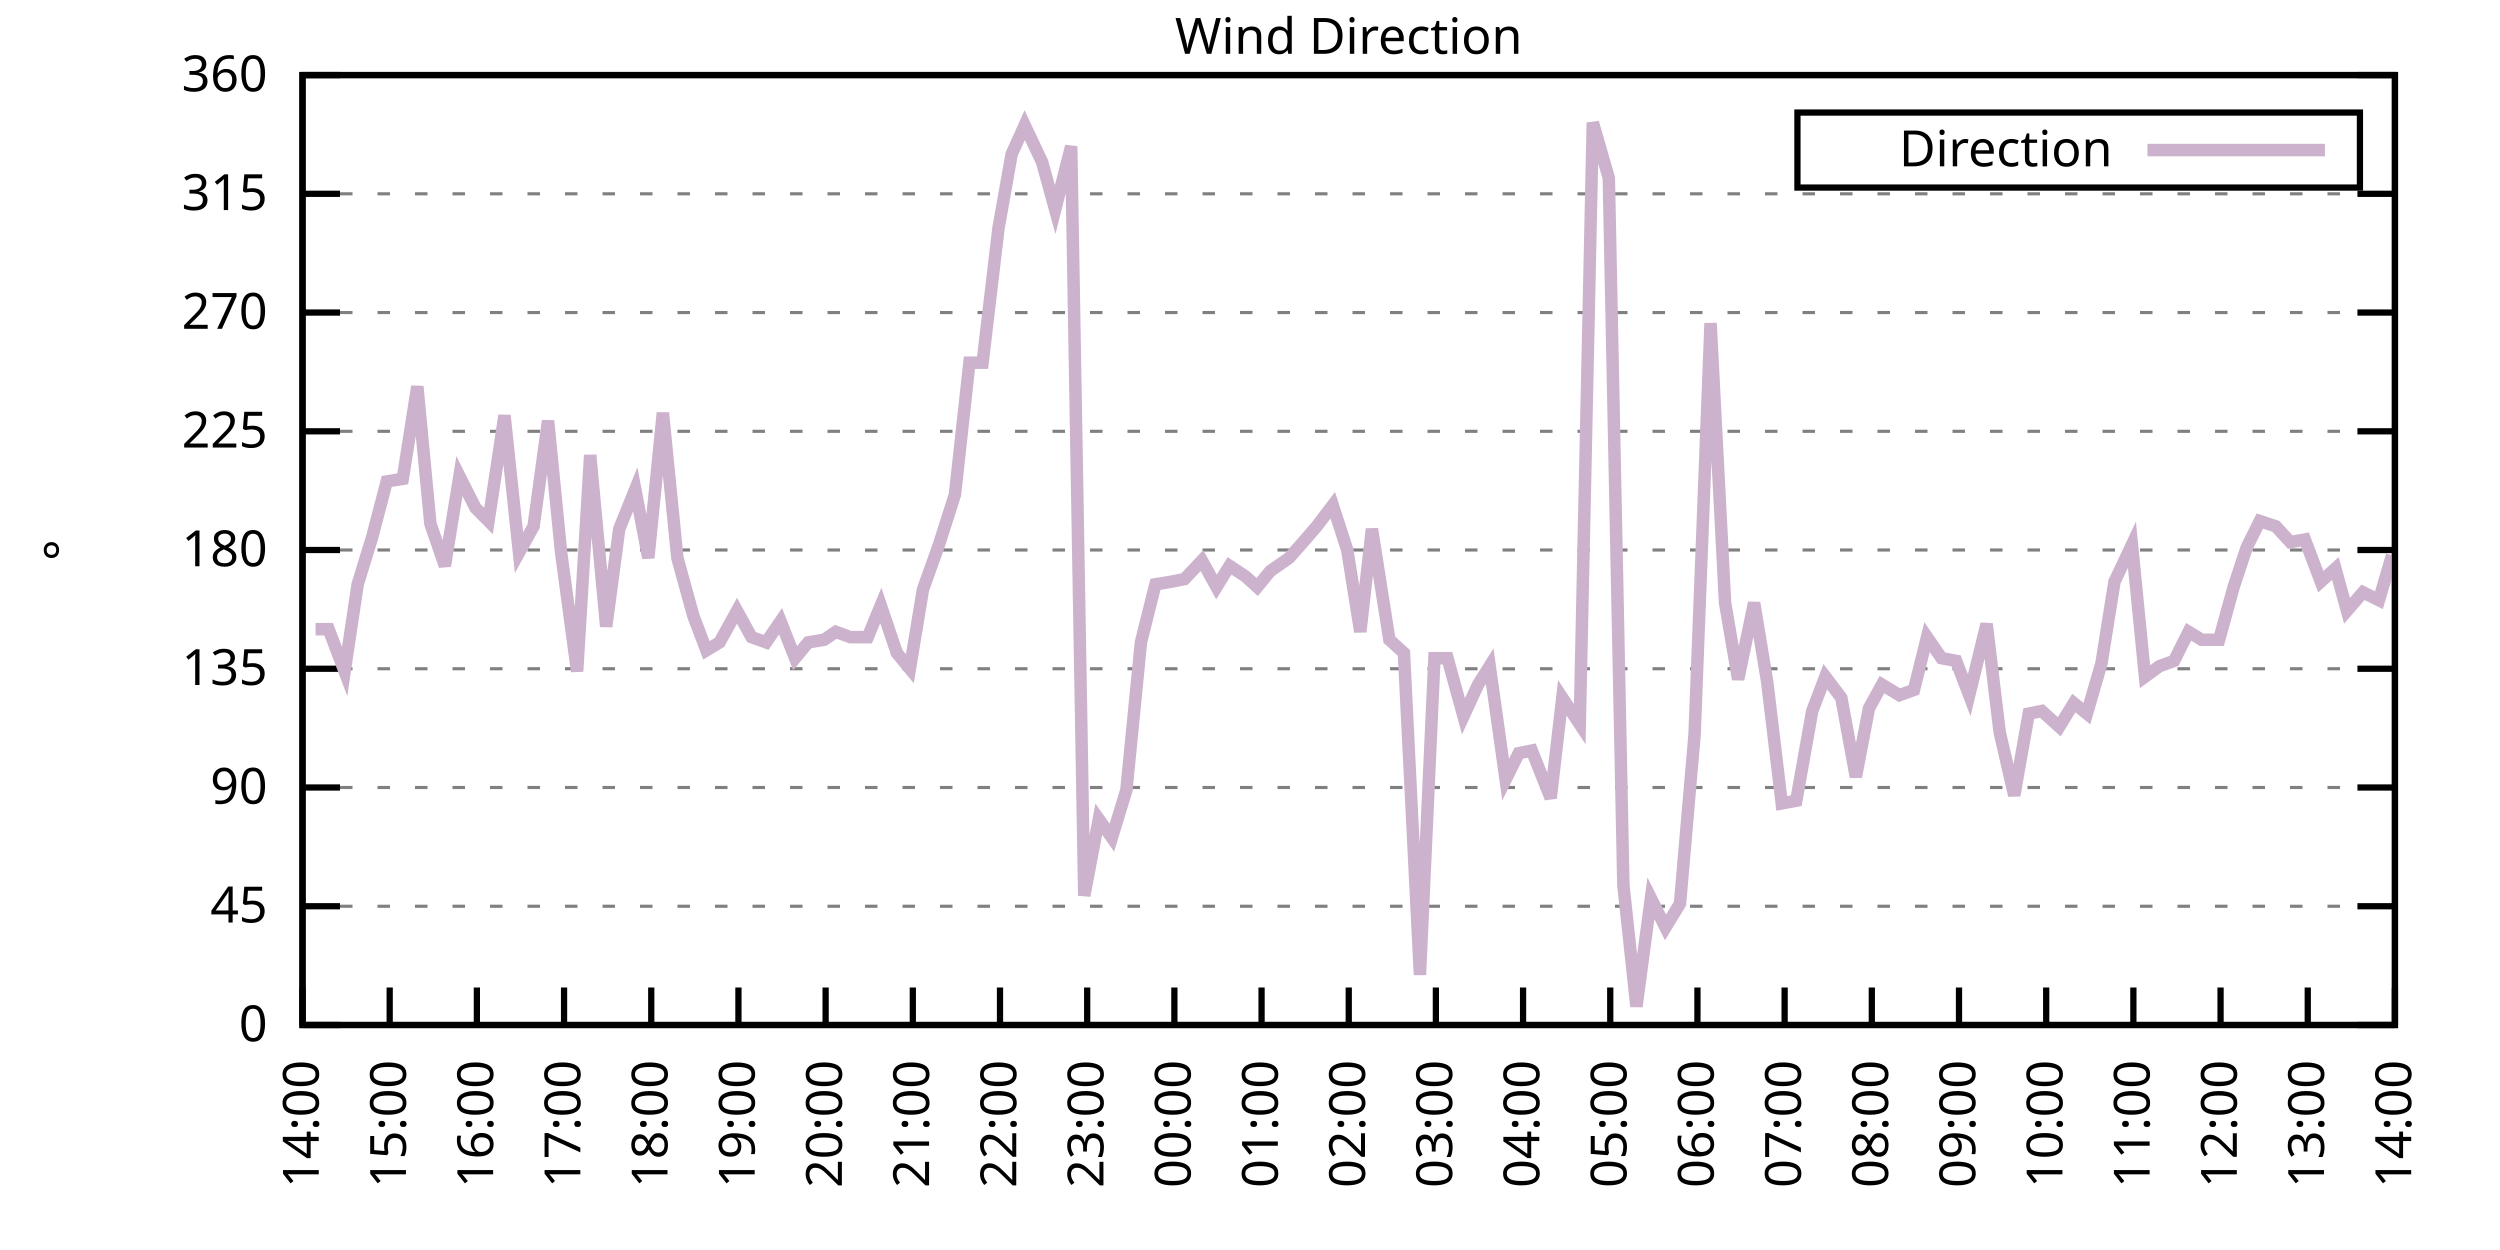
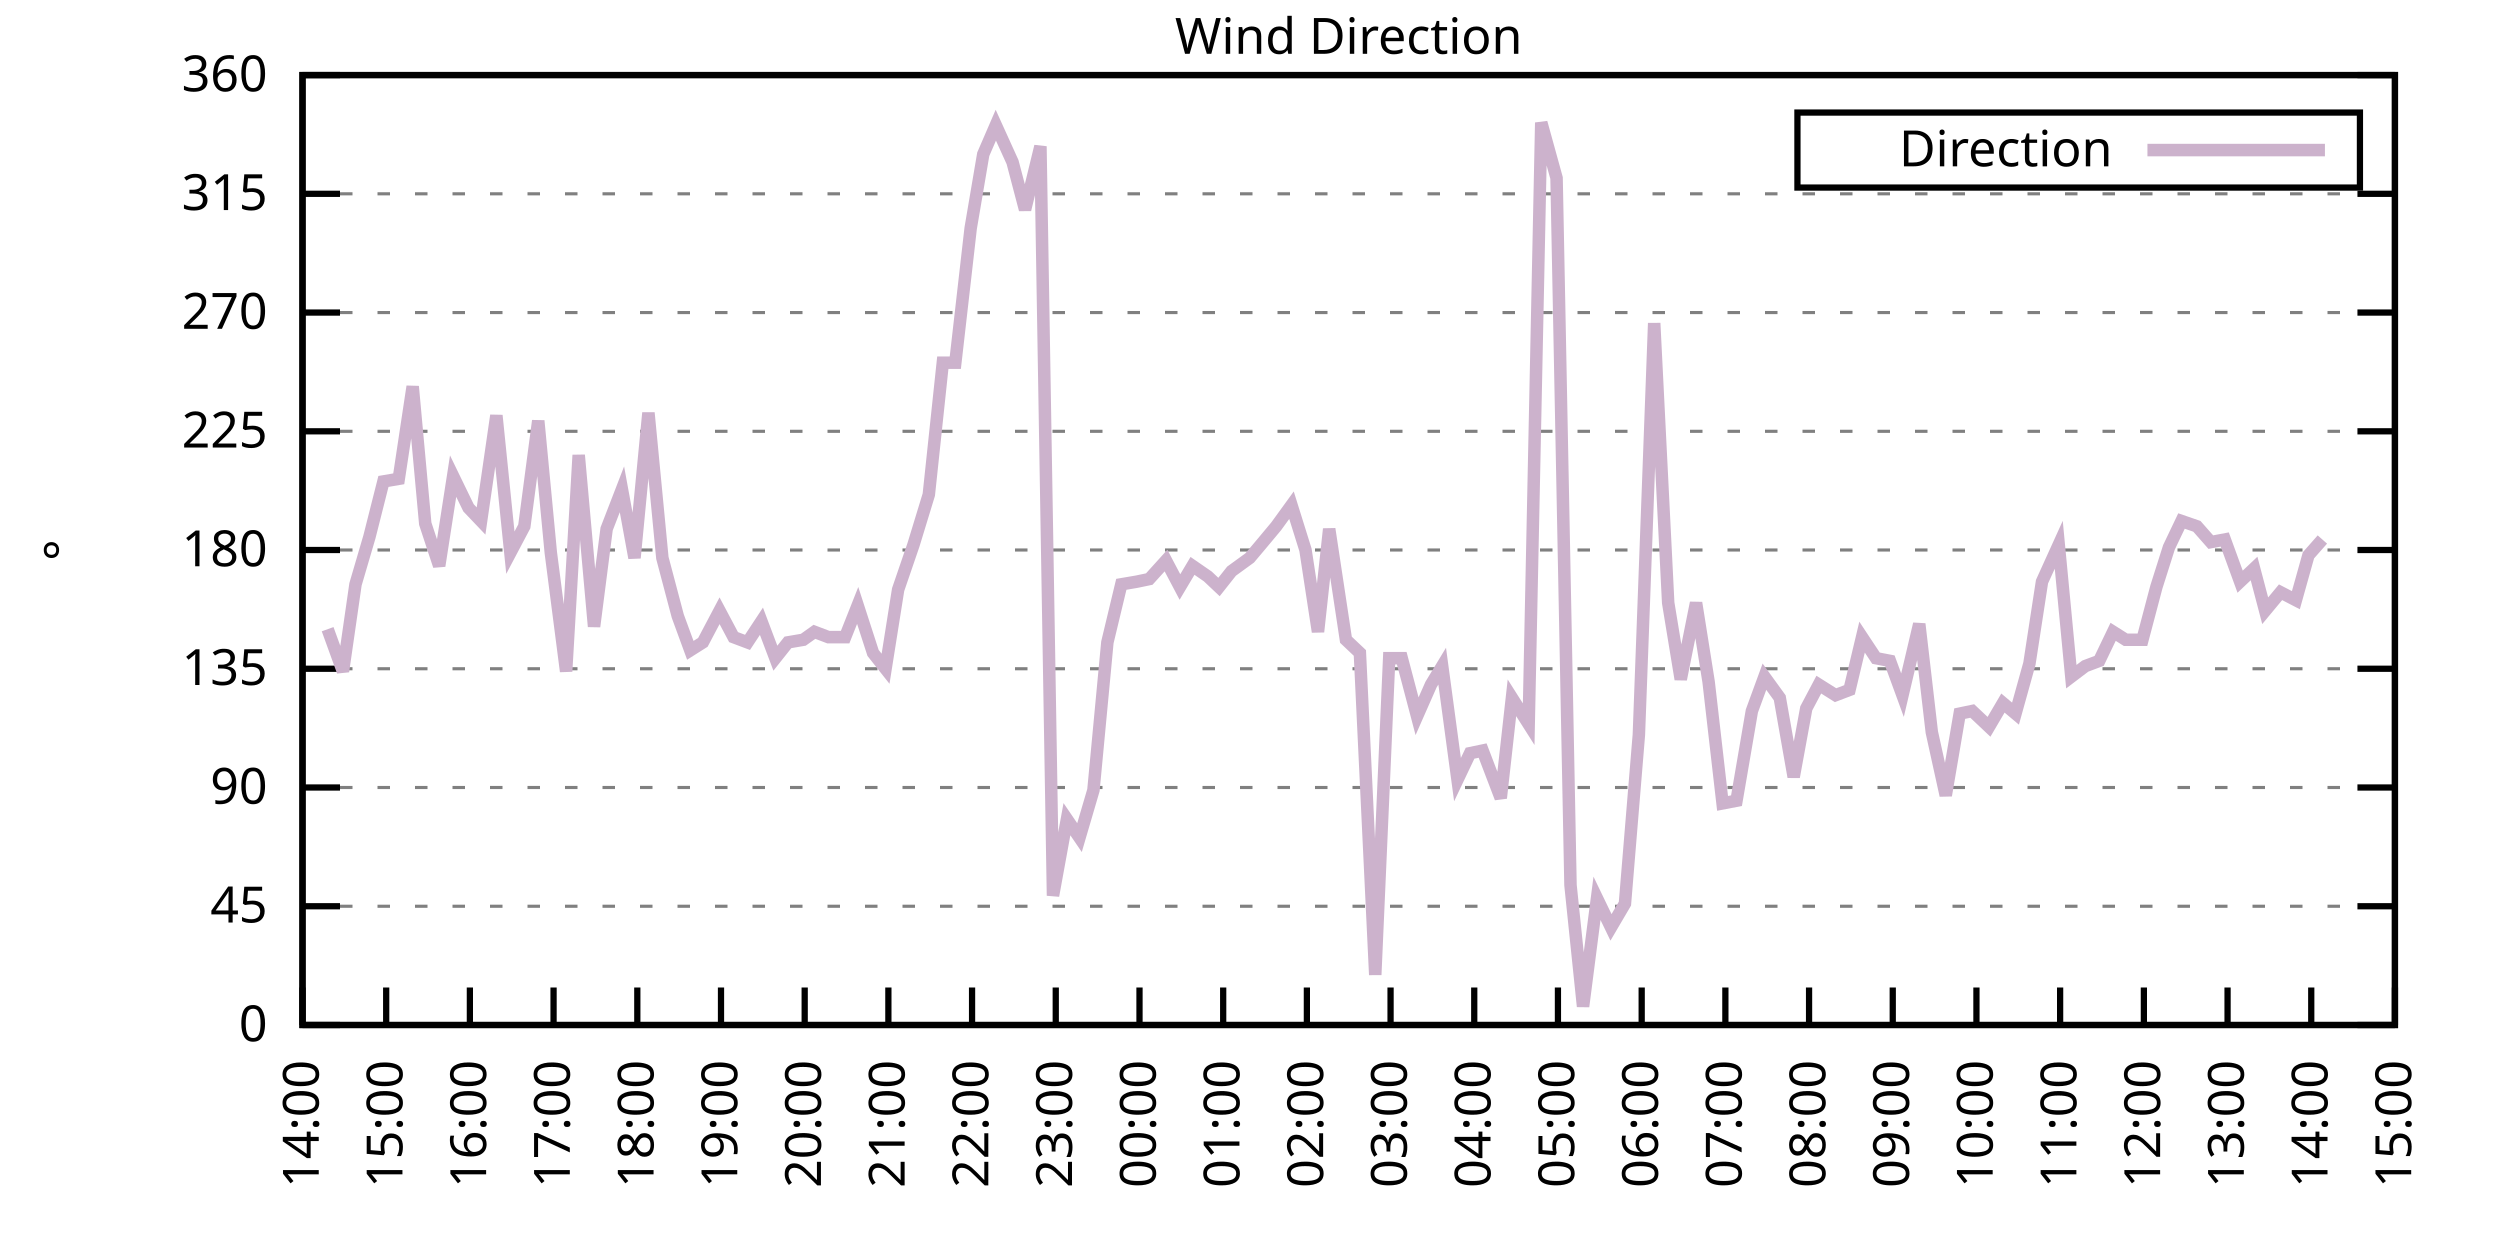
<svg xmlns="http://www.w3.org/2000/svg" xmlns:xlink="http://www.w3.org/1999/xlink" width="400" height="200" viewBox="0 0 400 200">
  <g id="gnuplot_canvas">
    <rect x="0" y="0" width="400" height="200" fill="none" />
    <defs>
      <circle id="gpDot" r="0.5" stroke-width="0.5" stroke="currentColor" />
      <path id="gpPt0" stroke-width="0.333" stroke="currentColor" d="M-1,0 h2 M0,-1 v2" />
      <path id="gpPt1" stroke-width="0.333" stroke="currentColor" d="M-1,-1 L1,1 M1,-1 L-1,1" />
      <path id="gpPt2" stroke-width="0.333" stroke="currentColor" d="M-1,0 L1,0 M0,-1 L0,1 M-1,-1 L1,1 M-1,1 L1,-1" />
      <rect id="gpPt3" stroke-width="0.333" stroke="currentColor" x="-1" y="-1" width="2" height="2" />
      <rect id="gpPt4" stroke-width="0.333" stroke="currentColor" fill="currentColor" x="-1" y="-1" width="2" height="2" />
      <circle id="gpPt5" stroke-width="0.333" stroke="currentColor" cx="0" cy="0" r="1" />
      <use xlink:href="#gpPt5" id="gpPt6" fill="currentColor" stroke="none" />
      <path id="gpPt7" stroke-width="0.333" stroke="currentColor" d="M0,-1.33 L-1.33,0.67 L1.33,0.67 z" />
      <use xlink:href="#gpPt7" id="gpPt8" fill="currentColor" stroke="none" />
      <use xlink:href="#gpPt7" id="gpPt9" stroke="currentColor" transform="rotate(180)" />
      <use xlink:href="#gpPt9" id="gpPt10" fill="currentColor" stroke="none" />
      <use xlink:href="#gpPt3" id="gpPt11" stroke="currentColor" transform="rotate(45)" />
      <use xlink:href="#gpPt11" id="gpPt12" fill="currentColor" stroke="none" />
      <path id="gpPt13" stroke-width="0.333" stroke="currentColor" d="M0,1.330 L1.265,0.411 L0.782,-1.067 L-0.782,-1.076 L-1.265,0.411 z" />
      <use xlink:href="#gpPt13" id="gpPt14" fill="currentColor" stroke="none" />
      <filter id="textbox" filterUnits="objectBoundingBox" x="0" y="0" height="1" width="1">
        <feFlood flood-color="white" flood-opacity="1" result="bgnd" />
        <feComposite in="SourceGraphic" in2="bgnd" operator="atop" />
      </filter>
      <filter id="greybox" filterUnits="objectBoundingBox" x="0" y="0" height="1" width="1">
        <feFlood flood-color="lightgrey" flood-opacity="1" result="grey" />
        <feComposite in="SourceGraphic" in2="grey" operator="atop" />
      </filter>
    </defs>
    <g fill="none" color="white" stroke="currentColor" stroke-width="1.00" stroke-linecap="butt" stroke-linejoin="miter">
</g>
    <g fill="none" color="black" stroke="currentColor" stroke-width="1.00" stroke-linecap="butt" stroke-linejoin="miter">
      <g stroke="none" shape-rendering="crispEdges">
        <polygon fill="rgb(255, 255, 255)" points="48.40,164.00 383.18,164.00 383.18,12.02 48.40,12.02 " />
      </g>
    </g>
    <g fill="none" color="black" stroke="currentColor" stroke-width="1.00" stroke-linecap="butt" stroke-linejoin="miter">
</g>
    <g fill="none" color="black" stroke="black" stroke-width="0.50" stroke-linecap="butt" stroke-linejoin="miter">
</g>
    <g fill="none" color="gray" stroke="currentColor" stroke-width="0.50" stroke-linecap="butt" stroke-linejoin="miter">
      <path stroke="gray" stroke-dasharray="2,4" class="gridline" d="M48.40,164.00 L383.19,164.00  " />
    </g>
    <g fill="none" color="gray" stroke="gray" stroke-width="1.00" stroke-linecap="butt" stroke-linejoin="miter">
</g>
    <g fill="none" color="black" stroke="currentColor" stroke-width="1.00" stroke-linecap="butt" stroke-linejoin="miter">
      <path stroke="black" d="M48.40,164.00 L54.40,164.00 M383.19,164.00 L377.19,164.00  " />
      <g transform="translate(42.80,166.60)" stroke="none" fill="black" font-family="Sans" font-size="8.00" text-anchor="end">
        <text>
          <tspan font-family="Sans"> 0</tspan>
        </text>
      </g>
    </g>
    <g fill="none" color="black" stroke="currentColor" stroke-width="1.00" stroke-linecap="butt" stroke-linejoin="miter">
</g>
    <g fill="none" color="black" stroke="black" stroke-width="0.50" stroke-linecap="butt" stroke-linejoin="miter">
</g>
    <g fill="none" color="gray" stroke="currentColor" stroke-width="0.50" stroke-linecap="butt" stroke-linejoin="miter">
      <path stroke="gray" stroke-dasharray="2,4" class="gridline" d="M48.40,145.00 L383.19,145.00  " />
    </g>
    <g fill="none" color="gray" stroke="gray" stroke-width="1.00" stroke-linecap="butt" stroke-linejoin="miter">
</g>
    <g fill="none" color="black" stroke="currentColor" stroke-width="1.00" stroke-linecap="butt" stroke-linejoin="miter">
      <path stroke="black" d="M48.40,145.00 L54.40,145.00 M383.19,145.00 L377.19,145.00  " />
      <g transform="translate(42.80,147.60)" stroke="none" fill="black" font-family="Sans" font-size="8.00" text-anchor="end">
        <text>
          <tspan font-family="Sans"> 45</tspan>
        </text>
      </g>
    </g>
    <g fill="none" color="black" stroke="currentColor" stroke-width="1.00" stroke-linecap="butt" stroke-linejoin="miter">
</g>
    <g fill="none" color="black" stroke="black" stroke-width="0.50" stroke-linecap="butt" stroke-linejoin="miter">
</g>
    <g fill="none" color="gray" stroke="currentColor" stroke-width="0.50" stroke-linecap="butt" stroke-linejoin="miter">
      <path stroke="gray" stroke-dasharray="2,4" class="gridline" d="M48.40,126.00 L383.19,126.00  " />
    </g>
    <g fill="none" color="gray" stroke="gray" stroke-width="1.00" stroke-linecap="butt" stroke-linejoin="miter">
</g>
    <g fill="none" color="black" stroke="currentColor" stroke-width="1.00" stroke-linecap="butt" stroke-linejoin="miter">
      <path stroke="black" d="M48.40,126.00 L54.40,126.00 M383.19,126.00 L377.19,126.00  " />
      <g transform="translate(42.80,128.60)" stroke="none" fill="black" font-family="Sans" font-size="8.00" text-anchor="end">
        <text>
          <tspan font-family="Sans"> 90</tspan>
        </text>
      </g>
    </g>
    <g fill="none" color="black" stroke="currentColor" stroke-width="1.00" stroke-linecap="butt" stroke-linejoin="miter">
</g>
    <g fill="none" color="black" stroke="black" stroke-width="0.50" stroke-linecap="butt" stroke-linejoin="miter">
</g>
    <g fill="none" color="gray" stroke="currentColor" stroke-width="0.50" stroke-linecap="butt" stroke-linejoin="miter">
      <path stroke="gray" stroke-dasharray="2,4" class="gridline" d="M48.40,107.00 L383.19,107.00  " />
    </g>
    <g fill="none" color="gray" stroke="gray" stroke-width="1.00" stroke-linecap="butt" stroke-linejoin="miter">
</g>
    <g fill="none" color="black" stroke="currentColor" stroke-width="1.00" stroke-linecap="butt" stroke-linejoin="miter">
      <path stroke="black" d="M48.40,107.00 L54.40,107.00 M383.19,107.00 L377.19,107.00  " />
      <g transform="translate(42.80,109.60)" stroke="none" fill="black" font-family="Sans" font-size="8.00" text-anchor="end">
        <text>
          <tspan font-family="Sans"> 135</tspan>
        </text>
      </g>
    </g>
    <g fill="none" color="black" stroke="currentColor" stroke-width="1.00" stroke-linecap="butt" stroke-linejoin="miter">
</g>
    <g fill="none" color="black" stroke="black" stroke-width="0.50" stroke-linecap="butt" stroke-linejoin="miter">
</g>
    <g fill="none" color="gray" stroke="currentColor" stroke-width="0.50" stroke-linecap="butt" stroke-linejoin="miter">
      <path stroke="gray" stroke-dasharray="2,4" class="gridline" d="M48.40,88.00 L383.19,88.00  " />
    </g>
    <g fill="none" color="gray" stroke="gray" stroke-width="1.00" stroke-linecap="butt" stroke-linejoin="miter">
</g>
    <g fill="none" color="black" stroke="currentColor" stroke-width="1.00" stroke-linecap="butt" stroke-linejoin="miter">
      <path stroke="black" d="M48.40,88.00 L54.40,88.00 M383.19,88.00 L377.19,88.00  " />
      <g transform="translate(42.80,90.60)" stroke="none" fill="black" font-family="Sans" font-size="8.00" text-anchor="end">
        <text>
          <tspan font-family="Sans"> 180</tspan>
        </text>
      </g>
    </g>
    <g fill="none" color="black" stroke="currentColor" stroke-width="1.00" stroke-linecap="butt" stroke-linejoin="miter">
</g>
    <g fill="none" color="black" stroke="black" stroke-width="0.50" stroke-linecap="butt" stroke-linejoin="miter">
</g>
    <g fill="none" color="gray" stroke="currentColor" stroke-width="0.50" stroke-linecap="butt" stroke-linejoin="miter">
      <path stroke="gray" stroke-dasharray="2,4" class="gridline" d="M48.40,69.01 L383.19,69.01  " />
    </g>
    <g fill="none" color="gray" stroke="gray" stroke-width="1.00" stroke-linecap="butt" stroke-linejoin="miter">
</g>
    <g fill="none" color="black" stroke="currentColor" stroke-width="1.00" stroke-linecap="butt" stroke-linejoin="miter">
      <path stroke="black" d="M48.40,69.01 L54.40,69.01 M383.19,69.01 L377.19,69.01  " />
      <g transform="translate(42.80,71.61)" stroke="none" fill="black" font-family="Sans" font-size="8.00" text-anchor="end">
        <text>
          <tspan font-family="Sans"> 225</tspan>
        </text>
      </g>
    </g>
    <g fill="none" color="black" stroke="currentColor" stroke-width="1.00" stroke-linecap="butt" stroke-linejoin="miter">
</g>
    <g fill="none" color="black" stroke="black" stroke-width="0.50" stroke-linecap="butt" stroke-linejoin="miter">
</g>
    <g fill="none" color="gray" stroke="currentColor" stroke-width="0.50" stroke-linecap="butt" stroke-linejoin="miter">
      <path stroke="gray" stroke-dasharray="2,4" class="gridline" d="M48.40,50.01 L383.19,50.01  " />
    </g>
    <g fill="none" color="gray" stroke="gray" stroke-width="1.00" stroke-linecap="butt" stroke-linejoin="miter">
</g>
    <g fill="none" color="black" stroke="currentColor" stroke-width="1.00" stroke-linecap="butt" stroke-linejoin="miter">
      <path stroke="black" d="M48.40,50.01 L54.40,50.01 M383.19,50.01 L377.19,50.01  " />
      <g transform="translate(42.80,52.61)" stroke="none" fill="black" font-family="Sans" font-size="8.00" text-anchor="end">
        <text>
          <tspan font-family="Sans"> 270</tspan>
        </text>
      </g>
    </g>
    <g fill="none" color="black" stroke="currentColor" stroke-width="1.00" stroke-linecap="butt" stroke-linejoin="miter">
</g>
    <g fill="none" color="black" stroke="black" stroke-width="0.50" stroke-linecap="butt" stroke-linejoin="miter">
</g>
    <g fill="none" color="gray" stroke="currentColor" stroke-width="0.50" stroke-linecap="butt" stroke-linejoin="miter">
      <path stroke="gray" stroke-dasharray="2,4" class="gridline" d="M48.40,31.01 L383.19,31.01  " />
    </g>
    <g fill="none" color="gray" stroke="gray" stroke-width="1.00" stroke-linecap="butt" stroke-linejoin="miter">
</g>
    <g fill="none" color="black" stroke="currentColor" stroke-width="1.00" stroke-linecap="butt" stroke-linejoin="miter">
      <path stroke="black" d="M48.40,31.01 L54.40,31.01 M383.19,31.01 L377.19,31.01  " />
      <g transform="translate(42.80,33.61)" stroke="none" fill="black" font-family="Sans" font-size="8.00" text-anchor="end">
        <text>
          <tspan font-family="Sans"> 315</tspan>
        </text>
      </g>
    </g>
    <g fill="none" color="black" stroke="currentColor" stroke-width="1.00" stroke-linecap="butt" stroke-linejoin="miter">
</g>
    <g fill="none" color="black" stroke="black" stroke-width="0.50" stroke-linecap="butt" stroke-linejoin="miter">
</g>
    <g fill="none" color="gray" stroke="currentColor" stroke-width="0.50" stroke-linecap="butt" stroke-linejoin="miter">
      <path stroke="gray" stroke-dasharray="2,4" class="gridline" d="M48.40,12.01 L383.19,12.01  " />
    </g>
    <g fill="none" color="gray" stroke="gray" stroke-width="1.00" stroke-linecap="butt" stroke-linejoin="miter">
</g>
    <g fill="none" color="black" stroke="currentColor" stroke-width="1.00" stroke-linecap="butt" stroke-linejoin="miter">
      <path stroke="black" d="M48.40,12.01 L54.40,12.01 M383.19,12.01 L377.19,12.01  " />
      <g transform="translate(42.80,14.61)" stroke="none" fill="black" font-family="Sans" font-size="8.00" text-anchor="end">
        <text>
          <tspan font-family="Sans"> 360</tspan>
        </text>
      </g>
    </g>
    <g fill="none" color="black" stroke="currentColor" stroke-width="1.00" stroke-linecap="butt" stroke-linejoin="miter">
      <path stroke="black" d="M48.40,164.00 L48.40,158.00  " />
      <g transform="translate(51.00,169.60) rotate(270.00)" stroke="none" fill="black" font-family="Sans" font-size="8.00" text-anchor="end">
        <text>
          <tspan font-family="Sans">14:00</tspan>
        </text>
      </g>
    </g>
    <g fill="none" color="black" stroke="currentColor" stroke-width="1.00" stroke-linecap="butt" stroke-linejoin="miter">
-       <path stroke="black" d="M62.35,164.00 L62.35,158.00  " />
-       <g transform="translate(64.95,169.60) rotate(270.00)" stroke="none" fill="black" font-family="Sans" font-size="8.00" text-anchor="end">
+       <path stroke="black" d="M61.79,164.00 L61.79,158.00  " />
+       <g transform="translate(64.39,169.60) rotate(270.00)" stroke="none" fill="black" font-family="Sans" font-size="8.00" text-anchor="end">
        <text>
          <tspan font-family="Sans">15:00</tspan>
        </text>
      </g>
    </g>
    <g fill="none" color="black" stroke="currentColor" stroke-width="1.00" stroke-linecap="butt" stroke-linejoin="miter">
-       <path stroke="black" d="M76.30,164.00 L76.30,158.00  " />
-       <g transform="translate(78.90,169.60) rotate(270.00)" stroke="none" fill="black" font-family="Sans" font-size="8.00" text-anchor="end">
+       <path stroke="black" d="M75.18,164.00 L75.18,158.00  " />
+       <g transform="translate(77.78,169.60) rotate(270.00)" stroke="none" fill="black" font-family="Sans" font-size="8.00" text-anchor="end">
        <text>
          <tspan font-family="Sans">16:00</tspan>
        </text>
      </g>
    </g>
    <g fill="none" color="black" stroke="currentColor" stroke-width="1.00" stroke-linecap="butt" stroke-linejoin="miter">
-       <path stroke="black" d="M90.25,164.00 L90.25,158.00  " />
-       <g transform="translate(92.85,169.60) rotate(270.00)" stroke="none" fill="black" font-family="Sans" font-size="8.00" text-anchor="end">
+       <path stroke="black" d="M88.57,164.00 L88.57,158.00  " />
+       <g transform="translate(91.17,169.60) rotate(270.00)" stroke="none" fill="black" font-family="Sans" font-size="8.00" text-anchor="end">
        <text>
          <tspan font-family="Sans">17:00</tspan>
        </text>
      </g>
    </g>
    <g fill="none" color="black" stroke="currentColor" stroke-width="1.00" stroke-linecap="butt" stroke-linejoin="miter">
-       <path stroke="black" d="M104.20,164.00 L104.20,158.00  " />
-       <g transform="translate(106.80,169.60) rotate(270.00)" stroke="none" fill="black" font-family="Sans" font-size="8.00" text-anchor="end">
+       <path stroke="black" d="M101.97,164.00 L101.97,158.00  " />
+       <g transform="translate(104.57,169.60) rotate(270.00)" stroke="none" fill="black" font-family="Sans" font-size="8.00" text-anchor="end">
        <text>
          <tspan font-family="Sans">18:00</tspan>
        </text>
      </g>
    </g>
    <g fill="none" color="black" stroke="currentColor" stroke-width="1.00" stroke-linecap="butt" stroke-linejoin="miter">
-       <path stroke="black" d="M118.15,164.00 L118.15,158.00  " />
-       <g transform="translate(120.75,169.60) rotate(270.00)" stroke="none" fill="black" font-family="Sans" font-size="8.00" text-anchor="end">
+       <path stroke="black" d="M115.36,164.00 L115.36,158.00  " />
+       <g transform="translate(117.96,169.60) rotate(270.00)" stroke="none" fill="black" font-family="Sans" font-size="8.00" text-anchor="end">
        <text>
          <tspan font-family="Sans">19:00</tspan>
        </text>
      </g>
    </g>
    <g fill="none" color="black" stroke="currentColor" stroke-width="1.00" stroke-linecap="butt" stroke-linejoin="miter">
-       <path stroke="black" d="M132.10,164.00 L132.10,158.00  " />
-       <g transform="translate(134.70,169.60) rotate(270.00)" stroke="none" fill="black" font-family="Sans" font-size="8.00" text-anchor="end">
+       <path stroke="black" d="M128.75,164.00 L128.75,158.00  " />
+       <g transform="translate(131.35,169.60) rotate(270.00)" stroke="none" fill="black" font-family="Sans" font-size="8.00" text-anchor="end">
        <text>
          <tspan font-family="Sans">20:00</tspan>
        </text>
      </g>
    </g>
    <g fill="none" color="black" stroke="currentColor" stroke-width="1.00" stroke-linecap="butt" stroke-linejoin="miter">
-       <path stroke="black" d="M146.05,164.00 L146.05,158.00  " />
-       <g transform="translate(148.65,169.60) rotate(270.00)" stroke="none" fill="black" font-family="Sans" font-size="8.00" text-anchor="end">
+       <path stroke="black" d="M142.14,164.00 L142.14,158.00  " />
+       <g transform="translate(144.74,169.60) rotate(270.00)" stroke="none" fill="black" font-family="Sans" font-size="8.00" text-anchor="end">
        <text>
          <tspan font-family="Sans">21:00</tspan>
        </text>
      </g>
    </g>
    <g fill="none" color="black" stroke="currentColor" stroke-width="1.00" stroke-linecap="butt" stroke-linejoin="miter">
-       <path stroke="black" d="M160.00,164.00 L160.00,158.00  " />
-       <g transform="translate(162.60,169.60) rotate(270.00)" stroke="none" fill="black" font-family="Sans" font-size="8.00" text-anchor="end">
+       <path stroke="black" d="M155.53,164.00 L155.53,158.00  " />
+       <g transform="translate(158.13,169.60) rotate(270.00)" stroke="none" fill="black" font-family="Sans" font-size="8.00" text-anchor="end">
        <text>
          <tspan font-family="Sans">22:00</tspan>
        </text>
      </g>
    </g>
    <g fill="none" color="black" stroke="currentColor" stroke-width="1.00" stroke-linecap="butt" stroke-linejoin="miter">
-       <path stroke="black" d="M173.95,164.00 L173.95,158.00  " />
-       <g transform="translate(176.55,169.60) rotate(270.00)" stroke="none" fill="black" font-family="Sans" font-size="8.00" text-anchor="end">
+       <path stroke="black" d="M168.92,164.00 L168.92,158.00  " />
+       <g transform="translate(171.52,169.60) rotate(270.00)" stroke="none" fill="black" font-family="Sans" font-size="8.00" text-anchor="end">
        <text>
          <tspan font-family="Sans">23:00</tspan>
        </text>
      </g>
    </g>
    <g fill="none" color="black" stroke="currentColor" stroke-width="1.00" stroke-linecap="butt" stroke-linejoin="miter">
-       <path stroke="black" d="M187.90,164.00 L187.90,158.00  " />
-       <g transform="translate(190.50,169.60) rotate(270.00)" stroke="none" fill="black" font-family="Sans" font-size="8.00" text-anchor="end">
+       <path stroke="black" d="M182.32,164.00 L182.32,158.00  " />
+       <g transform="translate(184.92,169.60) rotate(270.00)" stroke="none" fill="black" font-family="Sans" font-size="8.00" text-anchor="end">
        <text>
          <tspan font-family="Sans">00:00</tspan>
        </text>
      </g>
    </g>
    <g fill="none" color="black" stroke="currentColor" stroke-width="1.00" stroke-linecap="butt" stroke-linejoin="miter">
-       <path stroke="black" d="M201.85,164.00 L201.85,158.00  " />
-       <g transform="translate(204.45,169.60) rotate(270.00)" stroke="none" fill="black" font-family="Sans" font-size="8.00" text-anchor="end">
+       <path stroke="black" d="M195.71,164.00 L195.71,158.00  " />
+       <g transform="translate(198.31,169.60) rotate(270.00)" stroke="none" fill="black" font-family="Sans" font-size="8.00" text-anchor="end">
        <text>
          <tspan font-family="Sans">01:00</tspan>
        </text>
      </g>
    </g>
    <g fill="none" color="black" stroke="currentColor" stroke-width="1.00" stroke-linecap="butt" stroke-linejoin="miter">
-       <path stroke="black" d="M215.80,164.00 L215.80,158.00  " />
-       <g transform="translate(218.40,169.60) rotate(270.00)" stroke="none" fill="black" font-family="Sans" font-size="8.00" text-anchor="end">
+       <path stroke="black" d="M209.10,164.00 L209.10,158.00  " />
+       <g transform="translate(211.70,169.60) rotate(270.00)" stroke="none" fill="black" font-family="Sans" font-size="8.00" text-anchor="end">
        <text>
          <tspan font-family="Sans">02:00</tspan>
        </text>
      </g>
    </g>
    <g fill="none" color="black" stroke="currentColor" stroke-width="1.00" stroke-linecap="butt" stroke-linejoin="miter">
-       <path stroke="black" d="M229.74,164.00 L229.74,158.00  " />
-       <g transform="translate(232.34,169.60) rotate(270.00)" stroke="none" fill="black" font-family="Sans" font-size="8.00" text-anchor="end">
+       <path stroke="black" d="M222.49,164.00 L222.49,158.00  " />
+       <g transform="translate(225.09,169.60) rotate(270.00)" stroke="none" fill="black" font-family="Sans" font-size="8.00" text-anchor="end">
        <text>
          <tspan font-family="Sans">03:00</tspan>
        </text>
      </g>
    </g>
    <g fill="none" color="black" stroke="currentColor" stroke-width="1.00" stroke-linecap="butt" stroke-linejoin="miter">
-       <path stroke="black" d="M243.69,164.00 L243.69,158.00  " />
-       <g transform="translate(246.29,169.60) rotate(270.00)" stroke="none" fill="black" font-family="Sans" font-size="8.00" text-anchor="end">
+       <path stroke="black" d="M235.88,164.00 L235.88,158.00  " />
+       <g transform="translate(238.48,169.60) rotate(270.00)" stroke="none" fill="black" font-family="Sans" font-size="8.00" text-anchor="end">
        <text>
          <tspan font-family="Sans">04:00</tspan>
        </text>
      </g>
    </g>
    <g fill="none" color="black" stroke="currentColor" stroke-width="1.00" stroke-linecap="butt" stroke-linejoin="miter">
-       <path stroke="black" d="M257.64,164.00 L257.64,158.00  " />
-       <g transform="translate(260.24,169.60) rotate(270.00)" stroke="none" fill="black" font-family="Sans" font-size="8.00" text-anchor="end">
+       <path stroke="black" d="M249.27,164.00 L249.27,158.00  " />
+       <g transform="translate(251.87,169.60) rotate(270.00)" stroke="none" fill="black" font-family="Sans" font-size="8.00" text-anchor="end">
        <text>
          <tspan font-family="Sans">05:00</tspan>
        </text>
      </g>
    </g>
    <g fill="none" color="black" stroke="currentColor" stroke-width="1.00" stroke-linecap="butt" stroke-linejoin="miter">
-       <path stroke="black" d="M271.59,164.00 L271.59,158.00  " />
-       <g transform="translate(274.19,169.60) rotate(270.00)" stroke="none" fill="black" font-family="Sans" font-size="8.00" text-anchor="end">
+       <path stroke="black" d="M262.67,164.00 L262.67,158.00  " />
+       <g transform="translate(265.27,169.60) rotate(270.00)" stroke="none" fill="black" font-family="Sans" font-size="8.00" text-anchor="end">
        <text>
          <tspan font-family="Sans">06:00</tspan>
        </text>
      </g>
    </g>
    <g fill="none" color="black" stroke="currentColor" stroke-width="1.00" stroke-linecap="butt" stroke-linejoin="miter">
-       <path stroke="black" d="M285.54,164.00 L285.54,158.00  " />
-       <g transform="translate(288.14,169.60) rotate(270.00)" stroke="none" fill="black" font-family="Sans" font-size="8.00" text-anchor="end">
+       <path stroke="black" d="M276.06,164.00 L276.06,158.00  " />
+       <g transform="translate(278.66,169.60) rotate(270.00)" stroke="none" fill="black" font-family="Sans" font-size="8.00" text-anchor="end">
        <text>
          <tspan font-family="Sans">07:00</tspan>
        </text>
      </g>
    </g>
    <g fill="none" color="black" stroke="currentColor" stroke-width="1.00" stroke-linecap="butt" stroke-linejoin="miter">
-       <path stroke="black" d="M299.49,164.00 L299.49,158.00  " />
-       <g transform="translate(302.09,169.60) rotate(270.00)" stroke="none" fill="black" font-family="Sans" font-size="8.00" text-anchor="end">
+       <path stroke="black" d="M289.45,164.00 L289.45,158.00  " />
+       <g transform="translate(292.05,169.60) rotate(270.00)" stroke="none" fill="black" font-family="Sans" font-size="8.00" text-anchor="end">
        <text>
          <tspan font-family="Sans">08:00</tspan>
        </text>
      </g>
    </g>
    <g fill="none" color="black" stroke="currentColor" stroke-width="1.00" stroke-linecap="butt" stroke-linejoin="miter">
-       <path stroke="black" d="M313.44,164.00 L313.44,158.00  " />
-       <g transform="translate(316.04,169.60) rotate(270.00)" stroke="none" fill="black" font-family="Sans" font-size="8.00" text-anchor="end">
+       <path stroke="black" d="M302.84,164.00 L302.84,158.00  " />
+       <g transform="translate(305.44,169.60) rotate(270.00)" stroke="none" fill="black" font-family="Sans" font-size="8.00" text-anchor="end">
        <text>
          <tspan font-family="Sans">09:00</tspan>
        </text>
      </g>
    </g>
    <g fill="none" color="black" stroke="currentColor" stroke-width="1.00" stroke-linecap="butt" stroke-linejoin="miter">
-       <path stroke="black" d="M327.39,164.00 L327.39,158.00  " />
-       <g transform="translate(329.99,169.60) rotate(270.00)" stroke="none" fill="black" font-family="Sans" font-size="8.00" text-anchor="end">
+       <path stroke="black" d="M316.23,164.00 L316.23,158.00  " />
+       <g transform="translate(318.83,169.60) rotate(270.00)" stroke="none" fill="black" font-family="Sans" font-size="8.00" text-anchor="end">
        <text>
          <tspan font-family="Sans">10:00</tspan>
        </text>
      </g>
    </g>
    <g fill="none" color="black" stroke="currentColor" stroke-width="1.00" stroke-linecap="butt" stroke-linejoin="miter">
-       <path stroke="black" d="M341.34,164.00 L341.34,158.00  " />
-       <g transform="translate(343.94,169.60) rotate(270.00)" stroke="none" fill="black" font-family="Sans" font-size="8.00" text-anchor="end">
+       <path stroke="black" d="M329.62,164.00 L329.62,158.00  " />
+       <g transform="translate(332.22,169.60) rotate(270.00)" stroke="none" fill="black" font-family="Sans" font-size="8.00" text-anchor="end">
        <text>
          <tspan font-family="Sans">11:00</tspan>
        </text>
      </g>
    </g>
    <g fill="none" color="black" stroke="currentColor" stroke-width="1.00" stroke-linecap="butt" stroke-linejoin="miter">
-       <path stroke="black" d="M355.29,164.00 L355.29,158.00  " />
-       <g transform="translate(357.89,169.60) rotate(270.00)" stroke="none" fill="black" font-family="Sans" font-size="8.00" text-anchor="end">
+       <path stroke="black" d="M343.02,164.00 L343.02,158.00  " />
+       <g transform="translate(345.62,169.60) rotate(270.00)" stroke="none" fill="black" font-family="Sans" font-size="8.00" text-anchor="end">
        <text>
          <tspan font-family="Sans">12:00</tspan>
        </text>
      </g>
    </g>
    <g fill="none" color="black" stroke="currentColor" stroke-width="1.00" stroke-linecap="butt" stroke-linejoin="miter">
-       <path stroke="black" d="M369.24,164.00 L369.24,158.00  " />
-       <g transform="translate(371.84,169.60) rotate(270.00)" stroke="none" fill="black" font-family="Sans" font-size="8.00" text-anchor="end">
+       <path stroke="black" d="M356.41,164.00 L356.41,158.00  " />
+       <g transform="translate(359.01,169.60) rotate(270.00)" stroke="none" fill="black" font-family="Sans" font-size="8.00" text-anchor="end">
        <text>
          <tspan font-family="Sans">13:00</tspan>
+         </text>
+       </g>
+     </g>
+     <g fill="none" color="black" stroke="currentColor" stroke-width="1.00" stroke-linecap="butt" stroke-linejoin="miter">
+       <path stroke="black" d="M369.80,164.00 L369.80,158.00  " />
+       <g transform="translate(372.40,169.60) rotate(270.00)" stroke="none" fill="black" font-family="Sans" font-size="8.00" text-anchor="end">
+         <text>
+           <tspan font-family="Sans">14:00</tspan>
        </text>
      </g>
    </g>
    <g fill="none" color="black" stroke="currentColor" stroke-width="1.00" stroke-linecap="butt" stroke-linejoin="miter">
      <path stroke="black" d="M383.19,164.00 L383.19,158.00  " />
      <g transform="translate(385.79,169.60) rotate(270.00)" stroke="none" fill="black" font-family="Sans" font-size="8.00" text-anchor="end">
        <text>
-           <tspan font-family="Sans">14:00</tspan>
+           <tspan font-family="Sans">15:00</tspan>
        </text>
      </g>
    </g>
    <g fill="none" color="black" stroke="currentColor" stroke-width="1.00" stroke-linecap="butt" stroke-linejoin="miter">
</g>
    <g fill="none" color="black" stroke="currentColor" stroke-width="1.00" stroke-linecap="butt" stroke-linejoin="miter">
      <path stroke="black" d="M48.40,12.01 L48.40,164.00 L383.19,164.00 L383.19,12.01 L48.40,12.01 Z  " />
    </g>
    <g fill="none" color="black" stroke="currentColor" stroke-width="1.00" stroke-linecap="butt" stroke-linejoin="miter">
</g>
    <g fill="none" color="black" stroke="currentColor" stroke-width="1.00" stroke-linecap="butt" stroke-linejoin="miter">
      <path stroke="black" d="M287.59,30.01 L287.59,18.01 L377.59,18.01 L377.59,30.01 L287.59,30.01 Z  " />
    </g>
    <g id="Wind_direction_plot_1">
      <g fill="none" color="white" stroke="black" stroke-width="2.00" stroke-linecap="butt" stroke-linejoin="miter">
</g>
      <g fill="none" color="black" stroke="currentColor" stroke-width="2.00" stroke-linecap="butt" stroke-linejoin="miter">
        <g transform="translate(337.99,26.61)" stroke="none" fill="black" font-family="Sans" font-size="8.00" text-anchor="end">
          <text>
            <tspan font-family="Sans">Direction</tspan>
          </text>
        </g>
      </g>
      <g fill="none" color="black" stroke="currentColor" stroke-width="2.00" stroke-linecap="butt" stroke-linejoin="miter">
-         <path stroke="rgb(204, 178, 204)" d="M343.59,24.01 L371.99,24.01 M50.49,100.67 L52.58,100.67 L55.14,107.43 L57.23,93.49 L59.56,85.89 L61.88,77.03   L64.44,76.61 L66.77,61.83 L68.86,83.78 L71.18,90.54 L73.51,76.18 L76.07,81.25 L78.16,83.36 L80.72,66.47   L83.04,88.43 L85.37,84.21 L87.69,67.32 L89.78,88.43 L92.34,107.43 L94.43,72.81 L96.99,100.25 L99.08,84.63   L101.64,78.29 L103.73,89.27 L106.06,66.05 L108.38,89.27 L110.94,98.56 L113.03,104.05 L115.13,102.78 L117.92,97.72   L120.24,101.94 L122.57,102.78 L124.89,99.40 L127.22,105.31 L129.31,102.78 L131.87,102.36 L133.72,101.09 L136.05,101.94   L138.84,101.94 L140.93,96.87 L143.49,104.47 L145.58,107.00 L147.67,94.34 L150.23,87.16 L152.79,79.14 L155.11,58.03   L157.21,58.03 L159.76,36.50 L161.86,24.68 L163.95,20.03 L166.74,25.94 L168.83,33.54 L171.39,23.41 L173.48,143.31   L175.81,131.07 L177.90,134.02 L180.22,126.42 L182.55,102.78 L184.87,93.49 L187.43,93.07 L189.52,92.65 L192.31,89.69   L194.64,93.92 L196.73,90.54 L199.29,92.23 L201.15,93.92 L203.24,91.38 L206.26,89.27 L208.12,87.16 L210.68,84.21   L213.24,80.83 L215.56,88.00 L217.65,101.09 L219.51,84.63 L222.30,102.36 L224.63,104.47 L227.19,155.98 L229.51,105.31   L231.60,105.31 L234.16,114.60 L236.49,109.54 L238.35,106.58 L240.90,124.74 L243.00,120.51 L245.09,120.09 L248.11,127.69   L249.97,111.65 L252.76,115.87 L254.85,19.61 L257.41,28.48 L259.74,141.62 L261.83,161.04 L264.15,143.73 L266.48,148.38   L268.80,144.58 L271.13,117.56 L273.69,51.70 L276.01,96.45 L278.10,108.69 L280.66,96.45 L282.75,109.11 L285.08,128.54   L287.40,128.11 L289.96,113.76 L292.05,108.27 L294.61,111.65 L296.94,124.31 L299.03,113.34 L301.12,109.54 L303.91,111.23   L306.23,110.38 L308.33,101.94 L310.65,105.31 L312.98,105.74 L315.07,111.23 L317.86,99.83 L319.95,117.14 L322.28,127.27   L324.60,114.18 L326.69,113.76 L329.48,116.29 L331.81,112.49 L333.90,114.18 L336.23,106.16 L338.32,93.07 L341.11,87.16   L343.20,108.27 L345.53,106.58 L347.85,105.74 L350.18,101.09 L352.27,102.36 L355.06,102.36 L357.38,93.92 L359.48,87.58   L361.57,83.36 L364.13,84.21 L366.45,86.74 L368.78,86.32 L371.33,93.07 L373.66,90.96 L375.52,97.72 L378.08,94.76   L380.63,96.03 L382.73,88.85  " />
+         <path stroke="rgb(204, 178, 204)" d="M343.59,24.01 L371.99,24.01 M52.42,100.67 L54.87,107.43 L56.88,93.49 L59.11,85.89 L61.35,77.03 L63.80,76.61   L66.03,61.83 L68.04,83.78 L70.27,90.54 L72.50,76.18 L74.96,81.25 L76.97,83.36 L79.42,66.47 L81.66,88.43   L83.89,84.21 L86.12,67.32 L88.13,88.43 L90.58,107.43 L92.59,72.81 L95.05,100.25 L97.06,84.63 L99.51,78.29   L101.52,89.27 L103.75,66.05 L105.98,89.27 L108.44,98.56 L110.45,104.05 L112.46,102.78 L115.13,97.72 L117.37,101.94   L119.60,102.78 L121.83,99.40 L124.06,105.31 L126.07,102.78 L128.53,102.36 L130.31,101.09 L132.54,101.94 L135.22,101.94   L137.23,96.87 L139.69,104.47 L141.69,107.00 L143.70,94.34 L146.16,87.16 L148.61,79.14 L150.85,58.03 L152.85,58.03   L155.31,36.50 L157.32,24.68 L159.33,20.03 L162.01,25.94 L164.01,33.54 L166.47,23.41 L168.48,143.31 L170.71,131.07   L172.72,134.02 L174.95,126.42 L177.18,102.78 L179.41,93.49 L181.87,93.07 L183.88,92.65 L186.56,89.69 L188.79,93.92   L190.80,90.54 L193.25,92.23 L195.04,93.92 L197.05,91.38 L199.95,89.27 L201.73,87.16 L204.19,84.21 L206.64,80.83   L208.88,88.00 L210.88,101.09 L212.67,84.63 L215.35,102.36 L217.58,104.47 L220.04,155.98 L222.27,105.31 L224.28,105.31   L226.73,114.60 L228.96,109.54 L230.75,106.58 L233.20,124.74 L235.21,120.51 L237.22,120.09 L240.12,127.69 L241.91,111.65   L244.59,115.87 L246.60,19.61 L249.05,28.48 L251.28,141.62 L253.29,161.04 L255.52,143.73 L257.76,148.38 L259.99,144.58   L262.22,117.56 L264.67,51.70 L266.91,96.45 L268.92,108.69 L271.37,96.45 L273.38,109.11 L275.61,128.54 L277.84,128.11   L280.30,113.76 L282.31,108.27 L284.76,111.65 L286.99,124.31 L289.00,113.34 L291.01,109.54 L293.69,111.23 L295.92,110.38   L297.93,101.94 L300.16,105.31 L302.39,105.74 L304.40,111.23 L307.08,99.83 L309.09,117.14 L311.32,127.27 L313.55,114.18   L315.56,113.76 L318.24,116.29 L320.47,112.49 L322.48,114.18 L324.71,106.16 L326.72,93.07 L329.40,87.16 L331.41,108.27   L333.64,106.58 L335.87,105.74 L338.10,101.09 L340.11,102.36 L342.79,102.36 L345.02,93.92 L347.03,87.58 L349.04,83.36   L351.50,84.21 L353.73,86.74 L355.96,86.32 L358.42,93.07 L360.65,90.96 L362.43,97.72 L364.89,94.76 L367.34,96.03   L369.35,88.85 L371.58,86.32  " />
      </g>
    </g>
    <g fill="none" color="black" stroke="currentColor" stroke-width="2.00" stroke-linecap="butt" stroke-linejoin="miter">
</g>
    <g fill="none" color="black" stroke="black" stroke-width="1.00" stroke-linecap="butt" stroke-linejoin="miter">
</g>
    <g fill="none" color="black" stroke="currentColor" stroke-width="1.00" stroke-linecap="butt" stroke-linejoin="miter">
      <path stroke="black" d="M48.40,12.01 L48.40,164.00 L383.19,164.00 L383.19,12.01 L48.40,12.01 Z  " />
      <g transform="translate(12.80,88.01) rotate(270.00)" stroke="none" fill="black" font-family="Sans" font-size="8.00" text-anchor="middle">
        <text>
          <tspan font-family="Sans">°</tspan>
        </text>
      </g>
    </g>
    <g fill="none" color="black" stroke="currentColor" stroke-width="1.00" stroke-linecap="butt" stroke-linejoin="miter">
</g>
    <g fill="none" color="black" stroke="currentColor" stroke-width="1.00" stroke-linecap="butt" stroke-linejoin="miter">
      <g transform="translate(215.79,8.61)" stroke="none" fill="black" font-family="Sans" font-size="8.00" text-anchor="middle">
        <text>
          <tspan font-family="Sans">Wind Direction</tspan>
        </text>
      </g>
    </g>
    <g fill="none" color="black" stroke="currentColor" stroke-width="1.00" stroke-linecap="butt" stroke-linejoin="miter">
</g>
  </g>
</svg>
